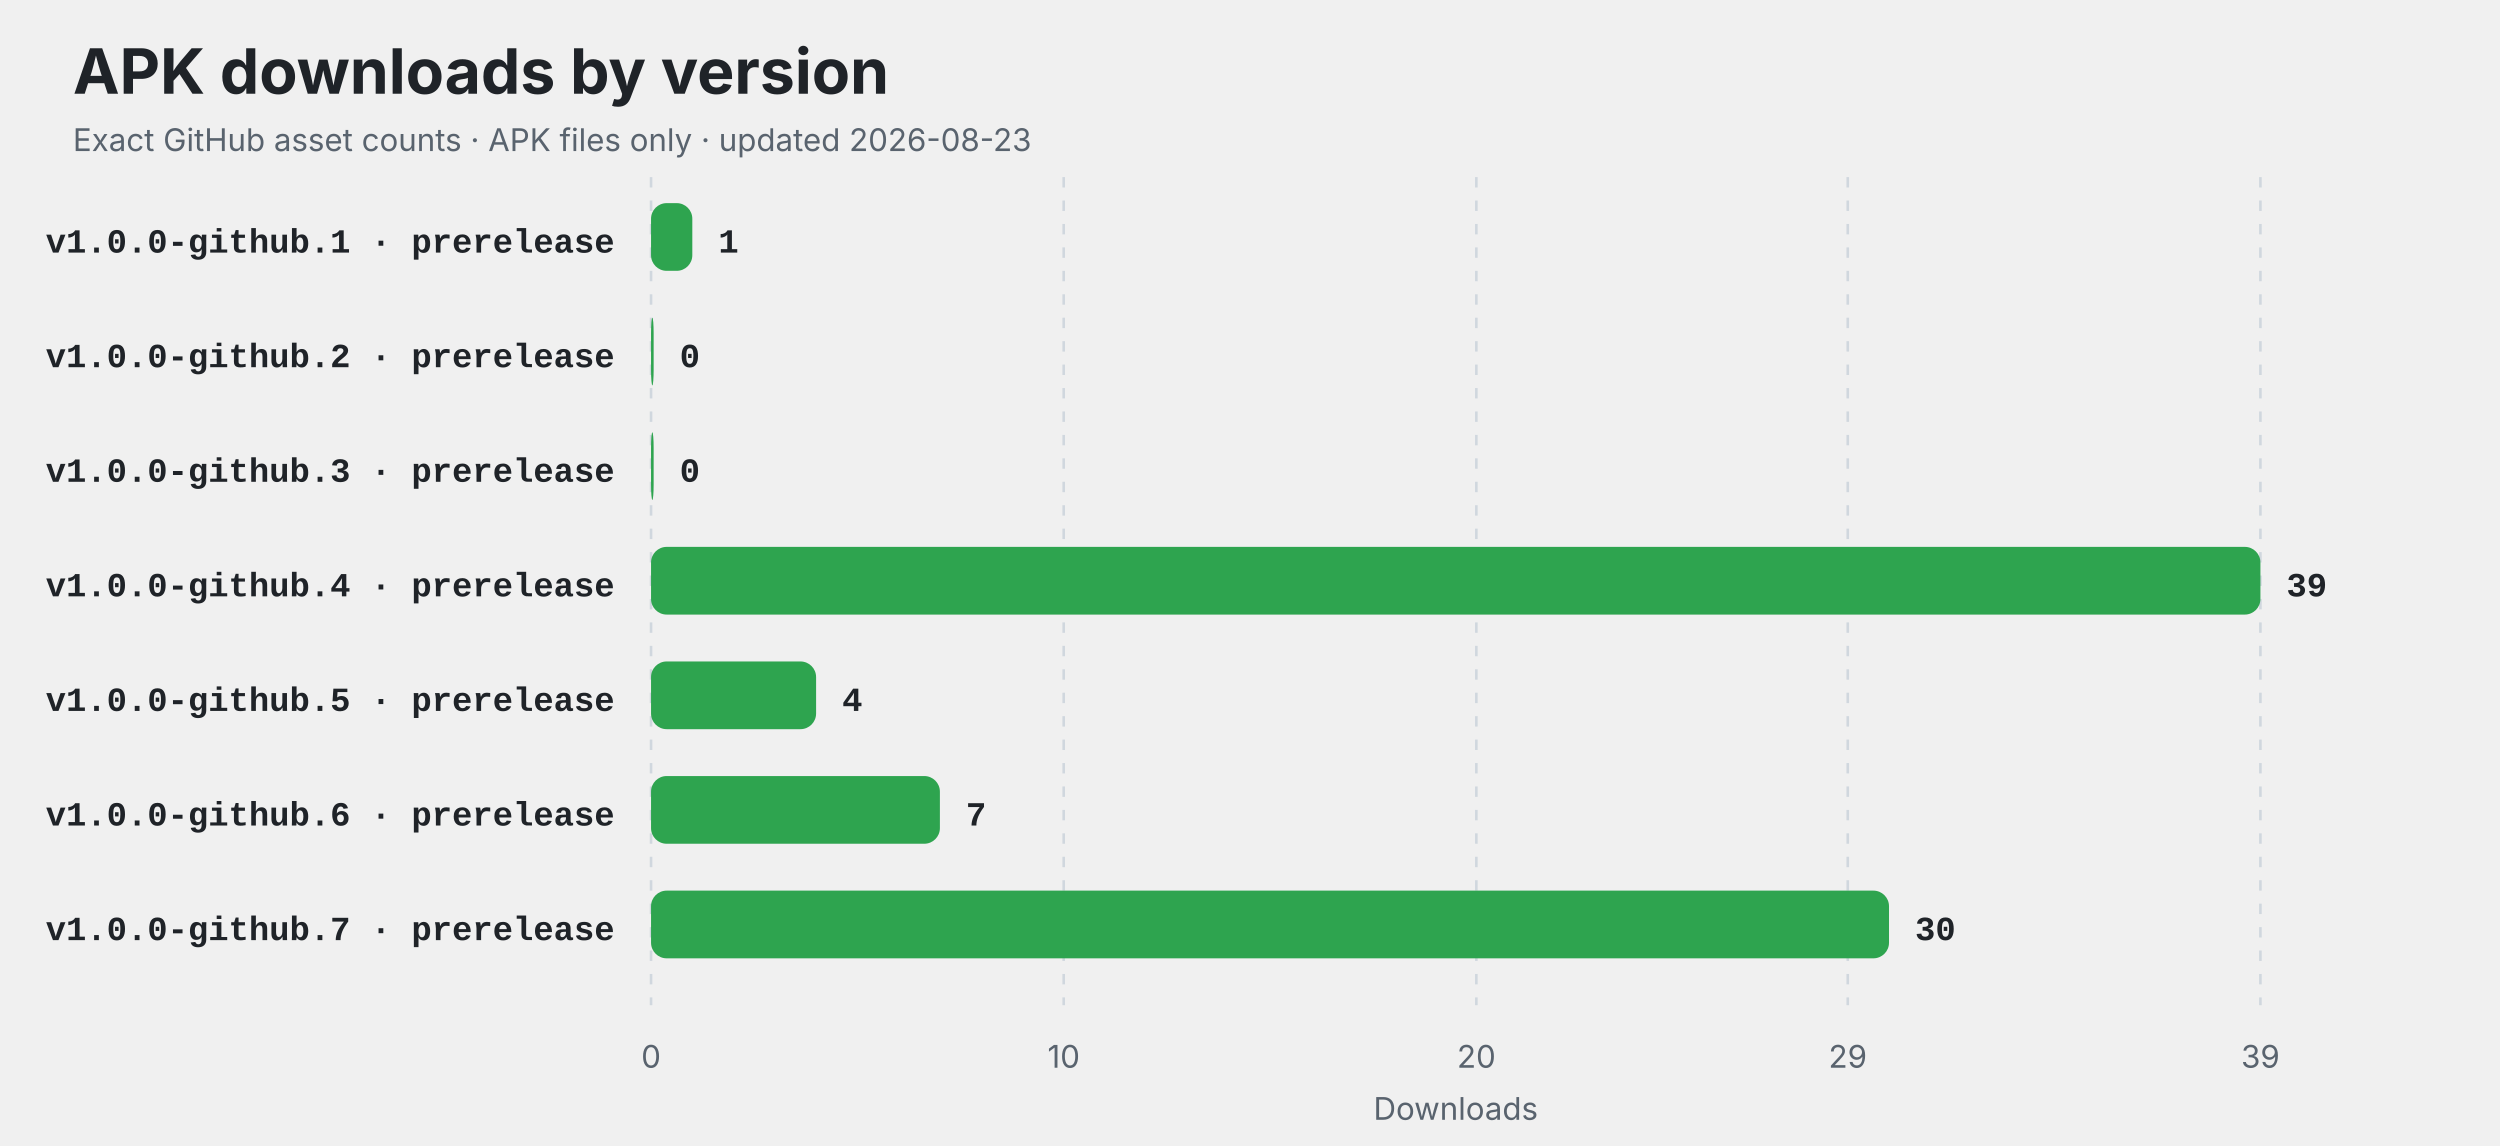
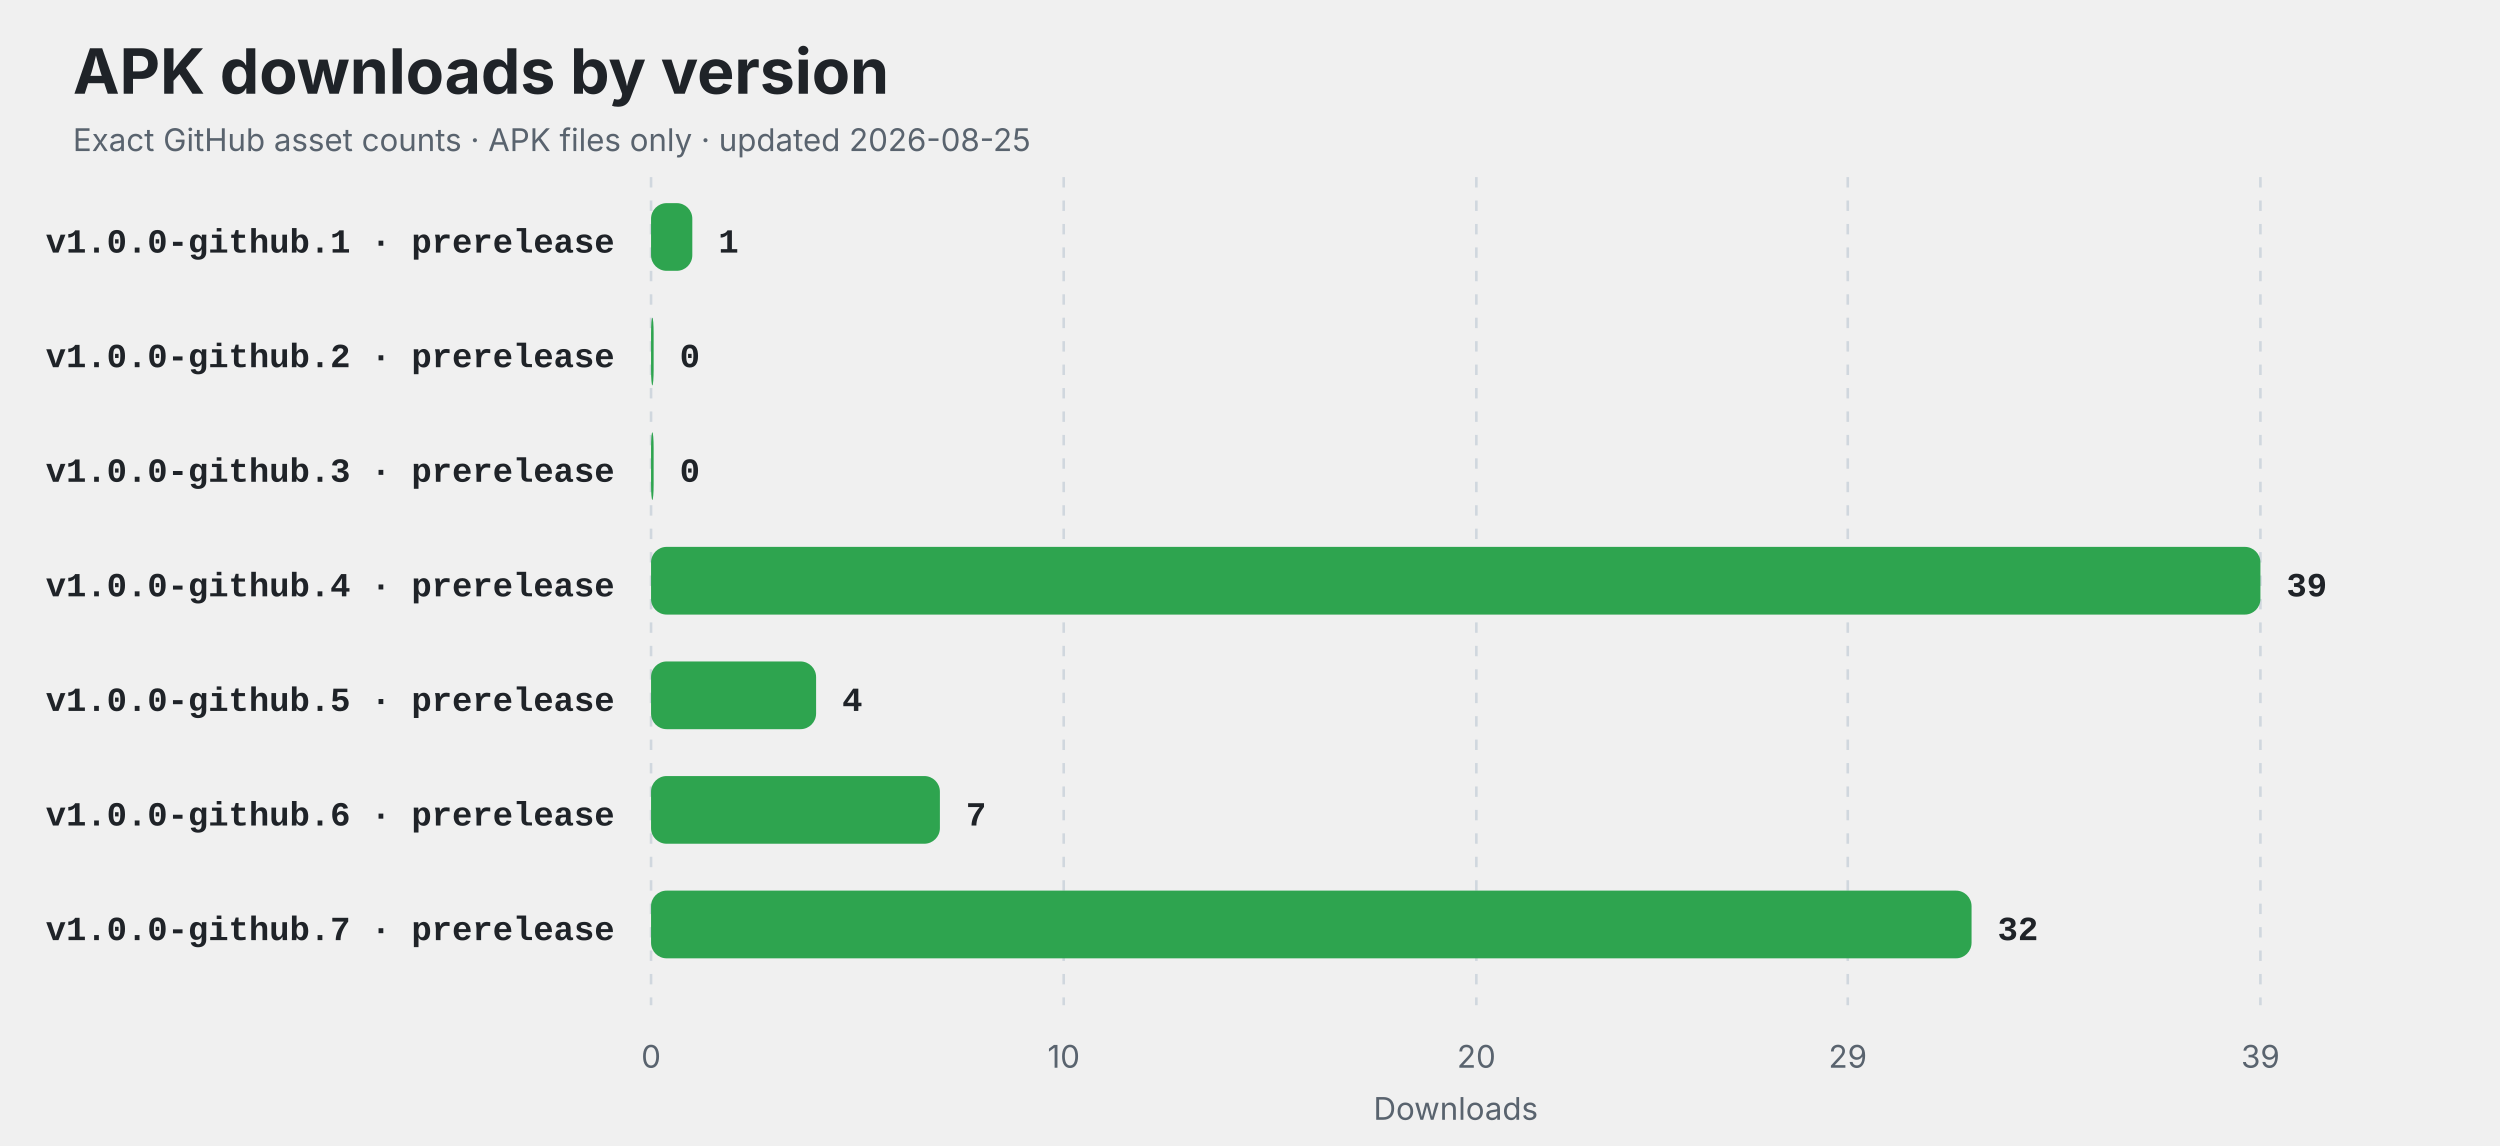
<svg xmlns="http://www.w3.org/2000/svg" width="960" height="440" viewBox="0 0 960 440" role="img" aria-labelledby="title description">
  <style>
    .title { font: 700 24px -apple-system,BlinkMacSystemFont,"Segoe UI",sans-serif; fill: #1f2328; }
    .subtitle,.axis { font: 12px -apple-system,BlinkMacSystemFont,"Segoe UI",sans-serif; fill: #59636e; }
    .label { font: 600 13px ui-monospace,SFMono-Regular,Consolas,"Liberation Mono",monospace; fill: #1f2328; }
    .value { font: 700 13px ui-monospace,SFMono-Regular,Consolas,"Liberation Mono",monospace; fill: #1f2328; }
    .empty { font: 600 16px -apple-system,BlinkMacSystemFont,"Segoe UI",sans-serif; fill: #59636e; }
    @media (prefers-color-scheme: dark) {
      .title,.label,.value { fill: #f0f6fc; }
      .subtitle,.axis,.empty { fill: #8c959f; }
      line { stroke: #30363d; }
    }
  </style>
  <rect width="100%" height="100%" rx="14" fill="#ffffff" fill-opacity="0" />
  <text x="28" y="36" class="title">APK downloads by version</text>
-   <text x="28" y="58" class="subtitle">Exact GitHub asset counts · APK files only · updated 2026-08-23</text>
+   <text x="28" y="58" class="subtitle">Exact GitHub asset counts · APK files only · updated 2026-08-25</text>
  <line x1="250.00" y1="68" x2="250.00" y2="386" stroke="#d0d7de" stroke-dasharray="4 5" />
  <text x="250.00" y="410" text-anchor="middle" class="axis">0</text>
  <line x1="408.46" y1="68" x2="408.46" y2="386" stroke="#d0d7de" stroke-dasharray="4 5" />
  <text x="408.46" y="410" text-anchor="middle" class="axis">10</text>
  <line x1="566.92" y1="68" x2="566.92" y2="386" stroke="#d0d7de" stroke-dasharray="4 5" />
  <text x="566.92" y="410" text-anchor="middle" class="axis">20</text>
  <line x1="709.54" y1="68" x2="709.54" y2="386" stroke="#d0d7de" stroke-dasharray="4 5" />
  <text x="709.54" y="410" text-anchor="middle" class="axis">29</text>
  <line x1="868.00" y1="68" x2="868.00" y2="386" stroke="#d0d7de" stroke-dasharray="4 5" />
  <text x="868.00" y="410" text-anchor="middle" class="axis">39</text>
  <text x="236" y="97" text-anchor="end" class="label">v1.0.0-github.1 · prerelease</text>
  <rect x="250" y="78" width="15.85" height="26" rx="6" fill="#2ea44f" />
  <text x="275.85" y="97" class="value">1</text>
  <text x="236" y="141" text-anchor="end" class="label">v1.0.0-github.2 · prerelease</text>
  <rect x="250" y="122" width="1.00" height="26" rx="6" fill="#2ea44f" />
  <text x="261.00" y="141" class="value">0</text>
  <text x="236" y="185" text-anchor="end" class="label">v1.0.0-github.3 · prerelease</text>
  <rect x="250" y="166" width="1.00" height="26" rx="6" fill="#2ea44f" />
  <text x="261.00" y="185" class="value">0</text>
  <text x="236" y="229" text-anchor="end" class="label">v1.0.0-github.4 · prerelease</text>
  <rect x="250" y="210" width="618.00" height="26" rx="6" fill="#2ea44f" />
  <text x="878.00" y="229" class="value">39</text>
  <text x="236" y="273" text-anchor="end" class="label">v1.0.0-github.5 · prerelease</text>
  <rect x="250" y="254" width="63.38" height="26" rx="6" fill="#2ea44f" />
  <text x="323.38" y="273" class="value">4</text>
  <text x="236" y="317" text-anchor="end" class="label">v1.0.0-github.6 · prerelease</text>
  <rect x="250" y="298" width="110.92" height="26" rx="6" fill="#2ea44f" />
  <text x="370.92" y="317" class="value">7</text>
  <text x="236" y="361" text-anchor="end" class="label">v1.0.0-github.7 · prerelease</text>
-   <rect x="250" y="342" width="475.38" height="26" rx="6" fill="#2ea44f" />
-   <text x="735.38" y="361" class="value">30</text>
+   <rect x="250" y="342" width="507.08" height="26" rx="6" fill="#2ea44f" />
+   <text x="767.08" y="361" class="value">32</text>
  <text x="559" y="430" text-anchor="middle" class="axis">Downloads</text>
</svg>
